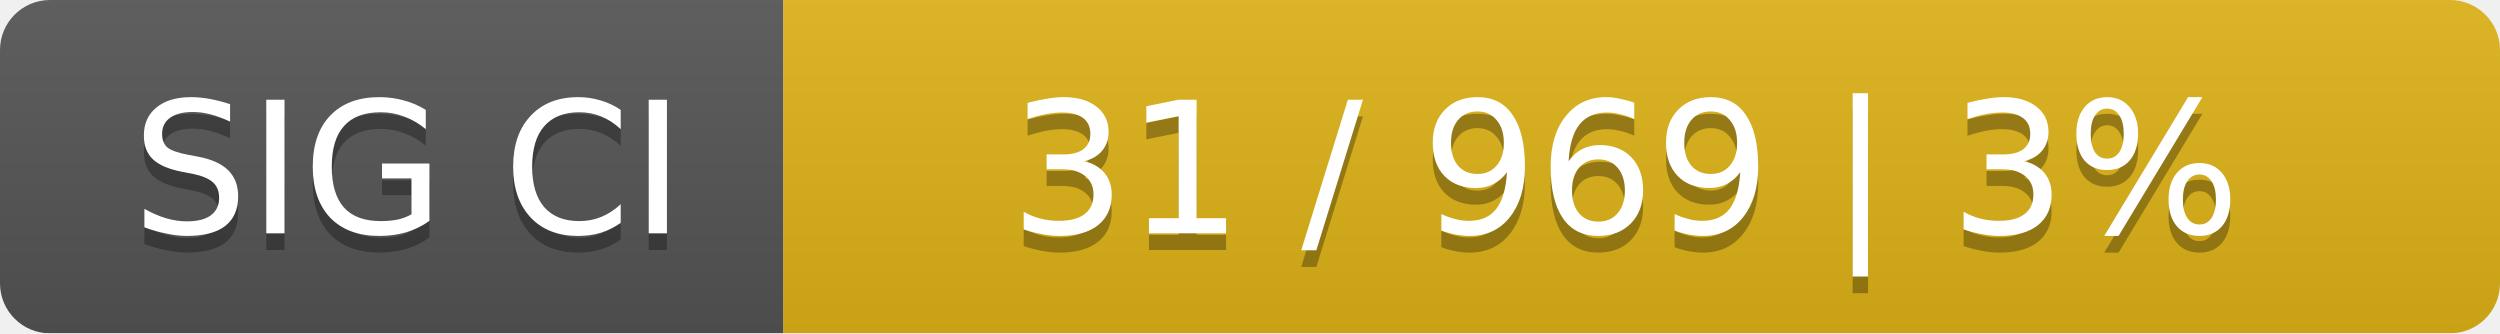
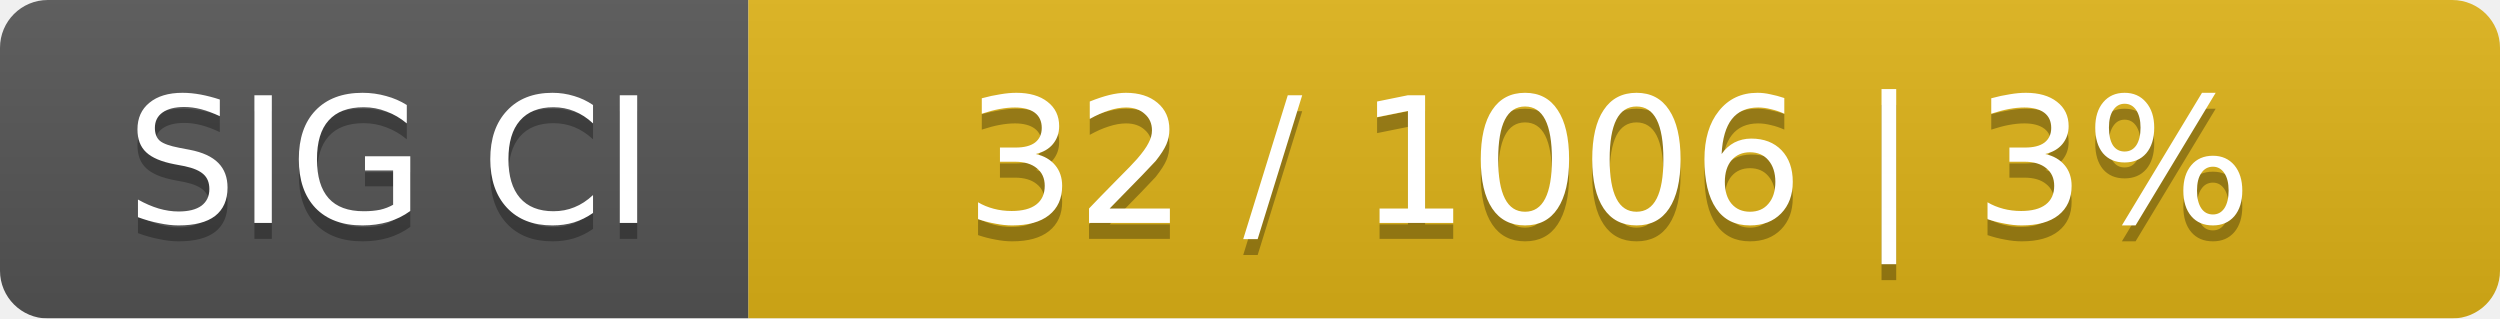
- <svg xmlns="http://www.w3.org/2000/svg" width="150" height="20">
+ <svg xmlns="http://www.w3.org/2000/svg" width="157" height="20">
  <linearGradient id="smooth" x2="0" y2="100%">
    <stop offset="0" stop-color="#bbb" stop-opacity=".1" />
    <stop offset="1" stop-opacity=".1" />
  </linearGradient>
  <mask id="round">
-     <rect width="150" height="20" rx="3" fill="#fff" />
+     <rect width="157" height="20" rx="3" fill="#fff" />
  </mask>
  <g mask="url(#round)">
    <rect width="47" height="20" fill="#555" />
-     <rect x="47" width="103" height="20" fill="#dfb317" />
-     <rect width="150" height="20" fill="url(#smooth)" />
+     <rect x="47" width="110" height="20" fill="#dfb317" />
+     <rect width="157" height="20" fill="url(#smooth)" />
  </g>
  <g fill="#fff" text-anchor="middle" font-family="DejaVu Sans,Verdana,Geneva,sans-serif" font-size="11">
    <text x="24.5" y="15" fill="#010101" fill-opacity=".3">SIG CI</text>
    <text x="24.5" y="14">SIG CI</text>
-     <text x="97.5" y="15" fill="#010101" fill-opacity=".3">31 / 969    |    3%</text>
-     <text x="97.5" y="14">31 / 969    |    3%</text>
+     <text x="101" y="15" fill="#010101" fill-opacity=".3">32 / 1006    |    3%</text>
+     <text x="101" y="14">32 / 1006    |    3%</text>
  </g>
</svg>
